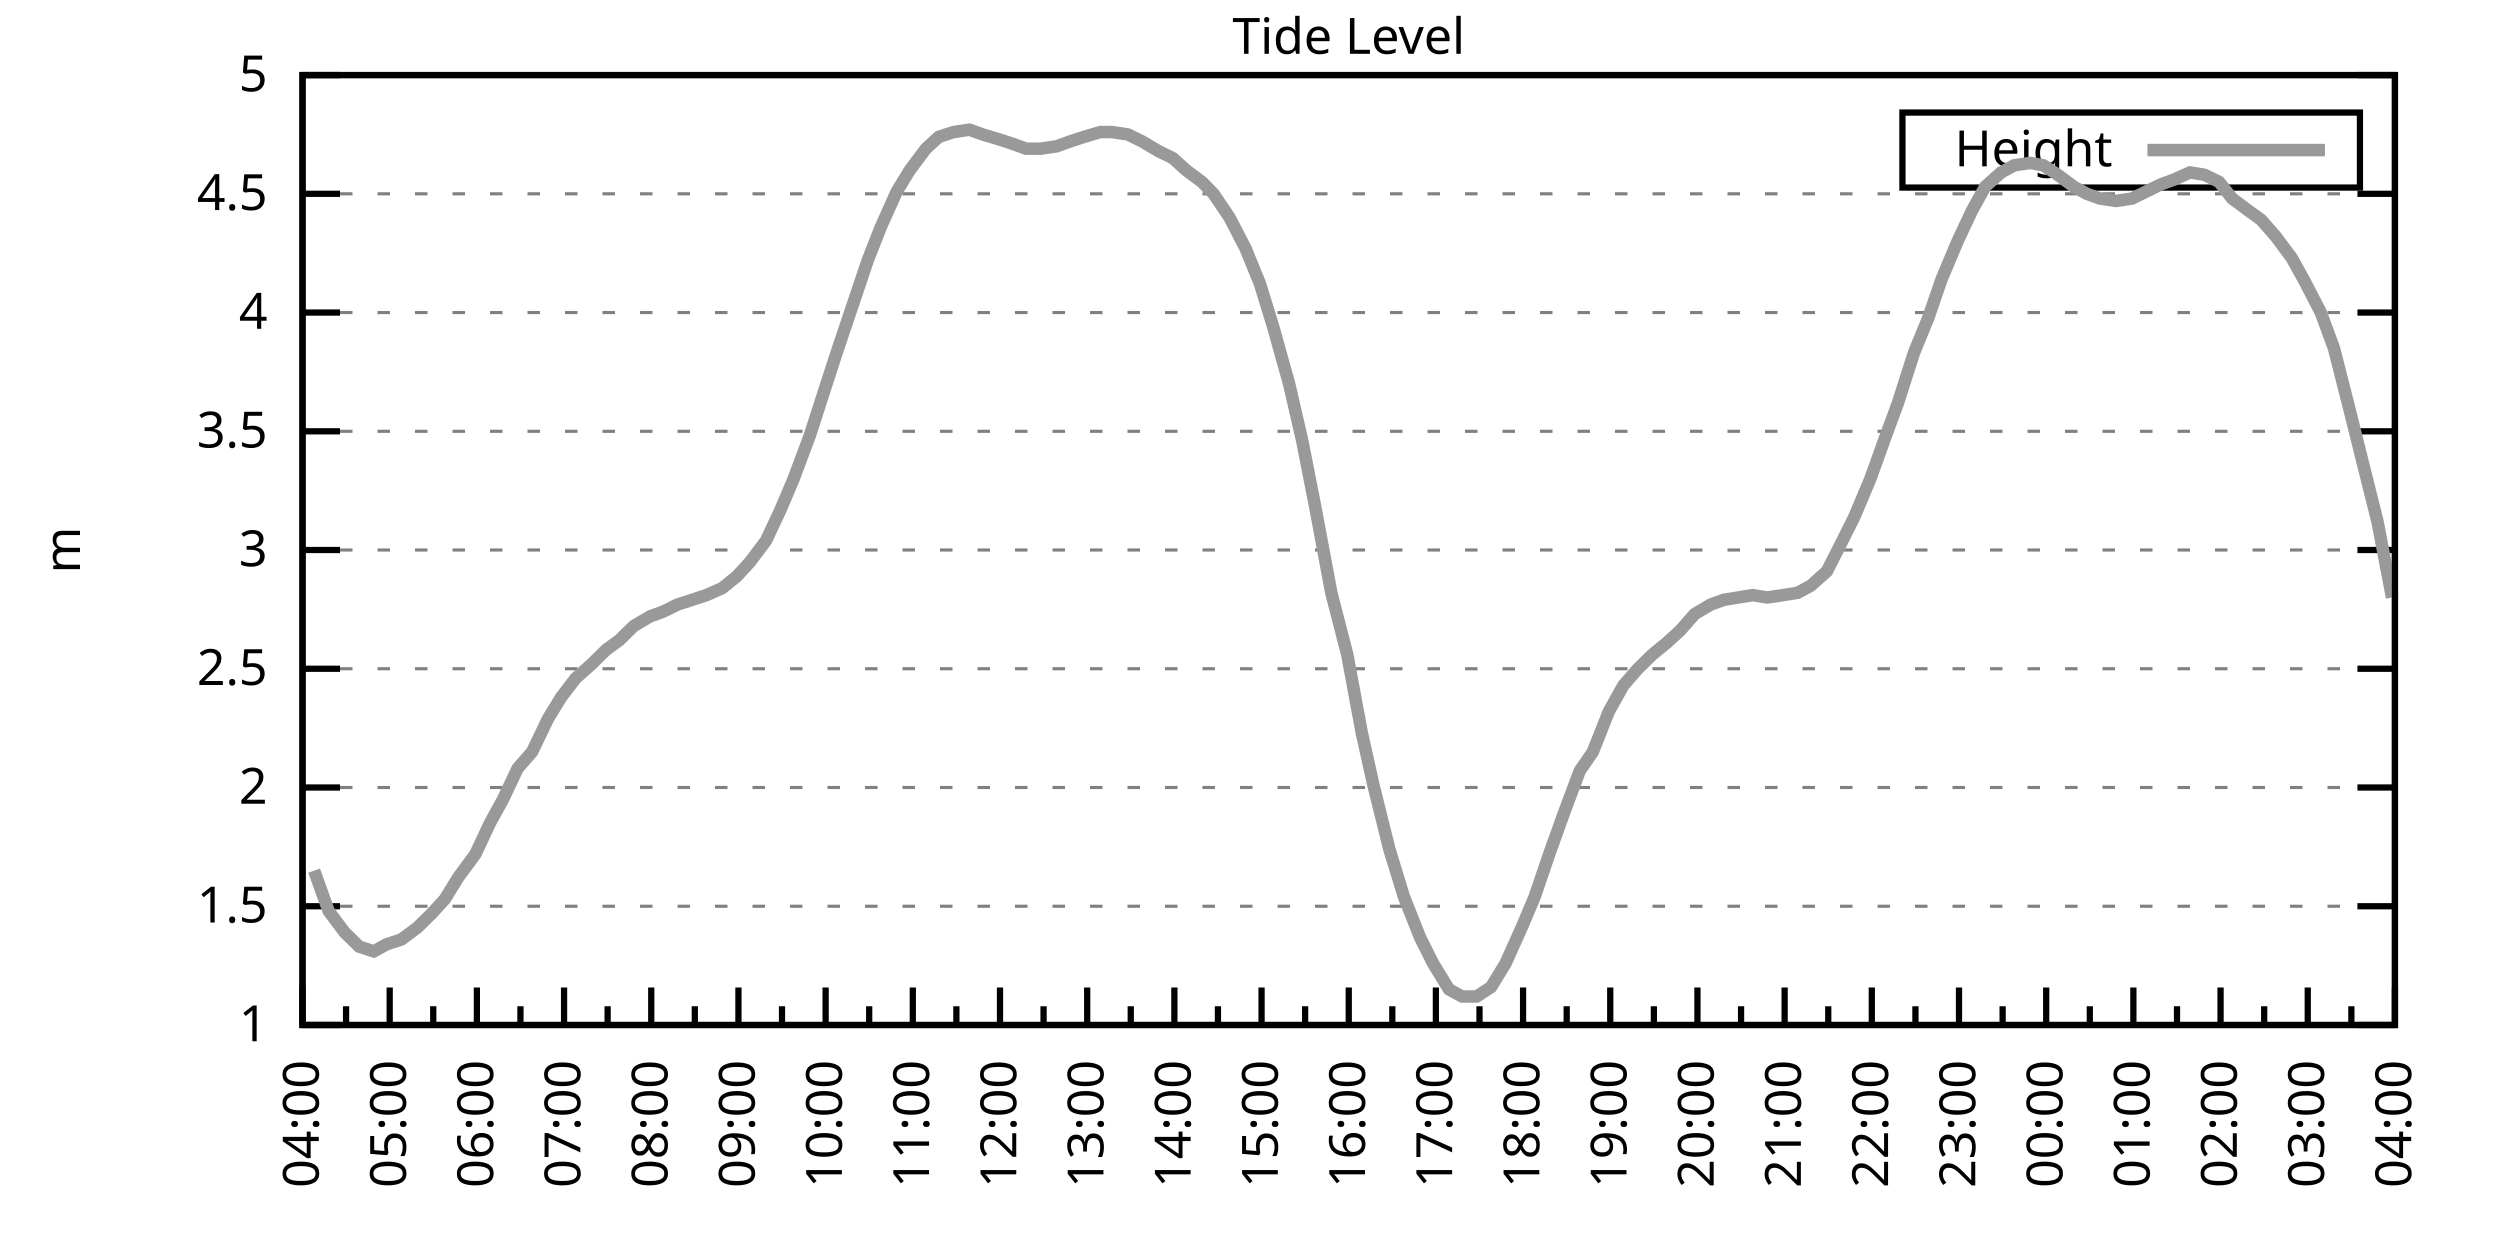
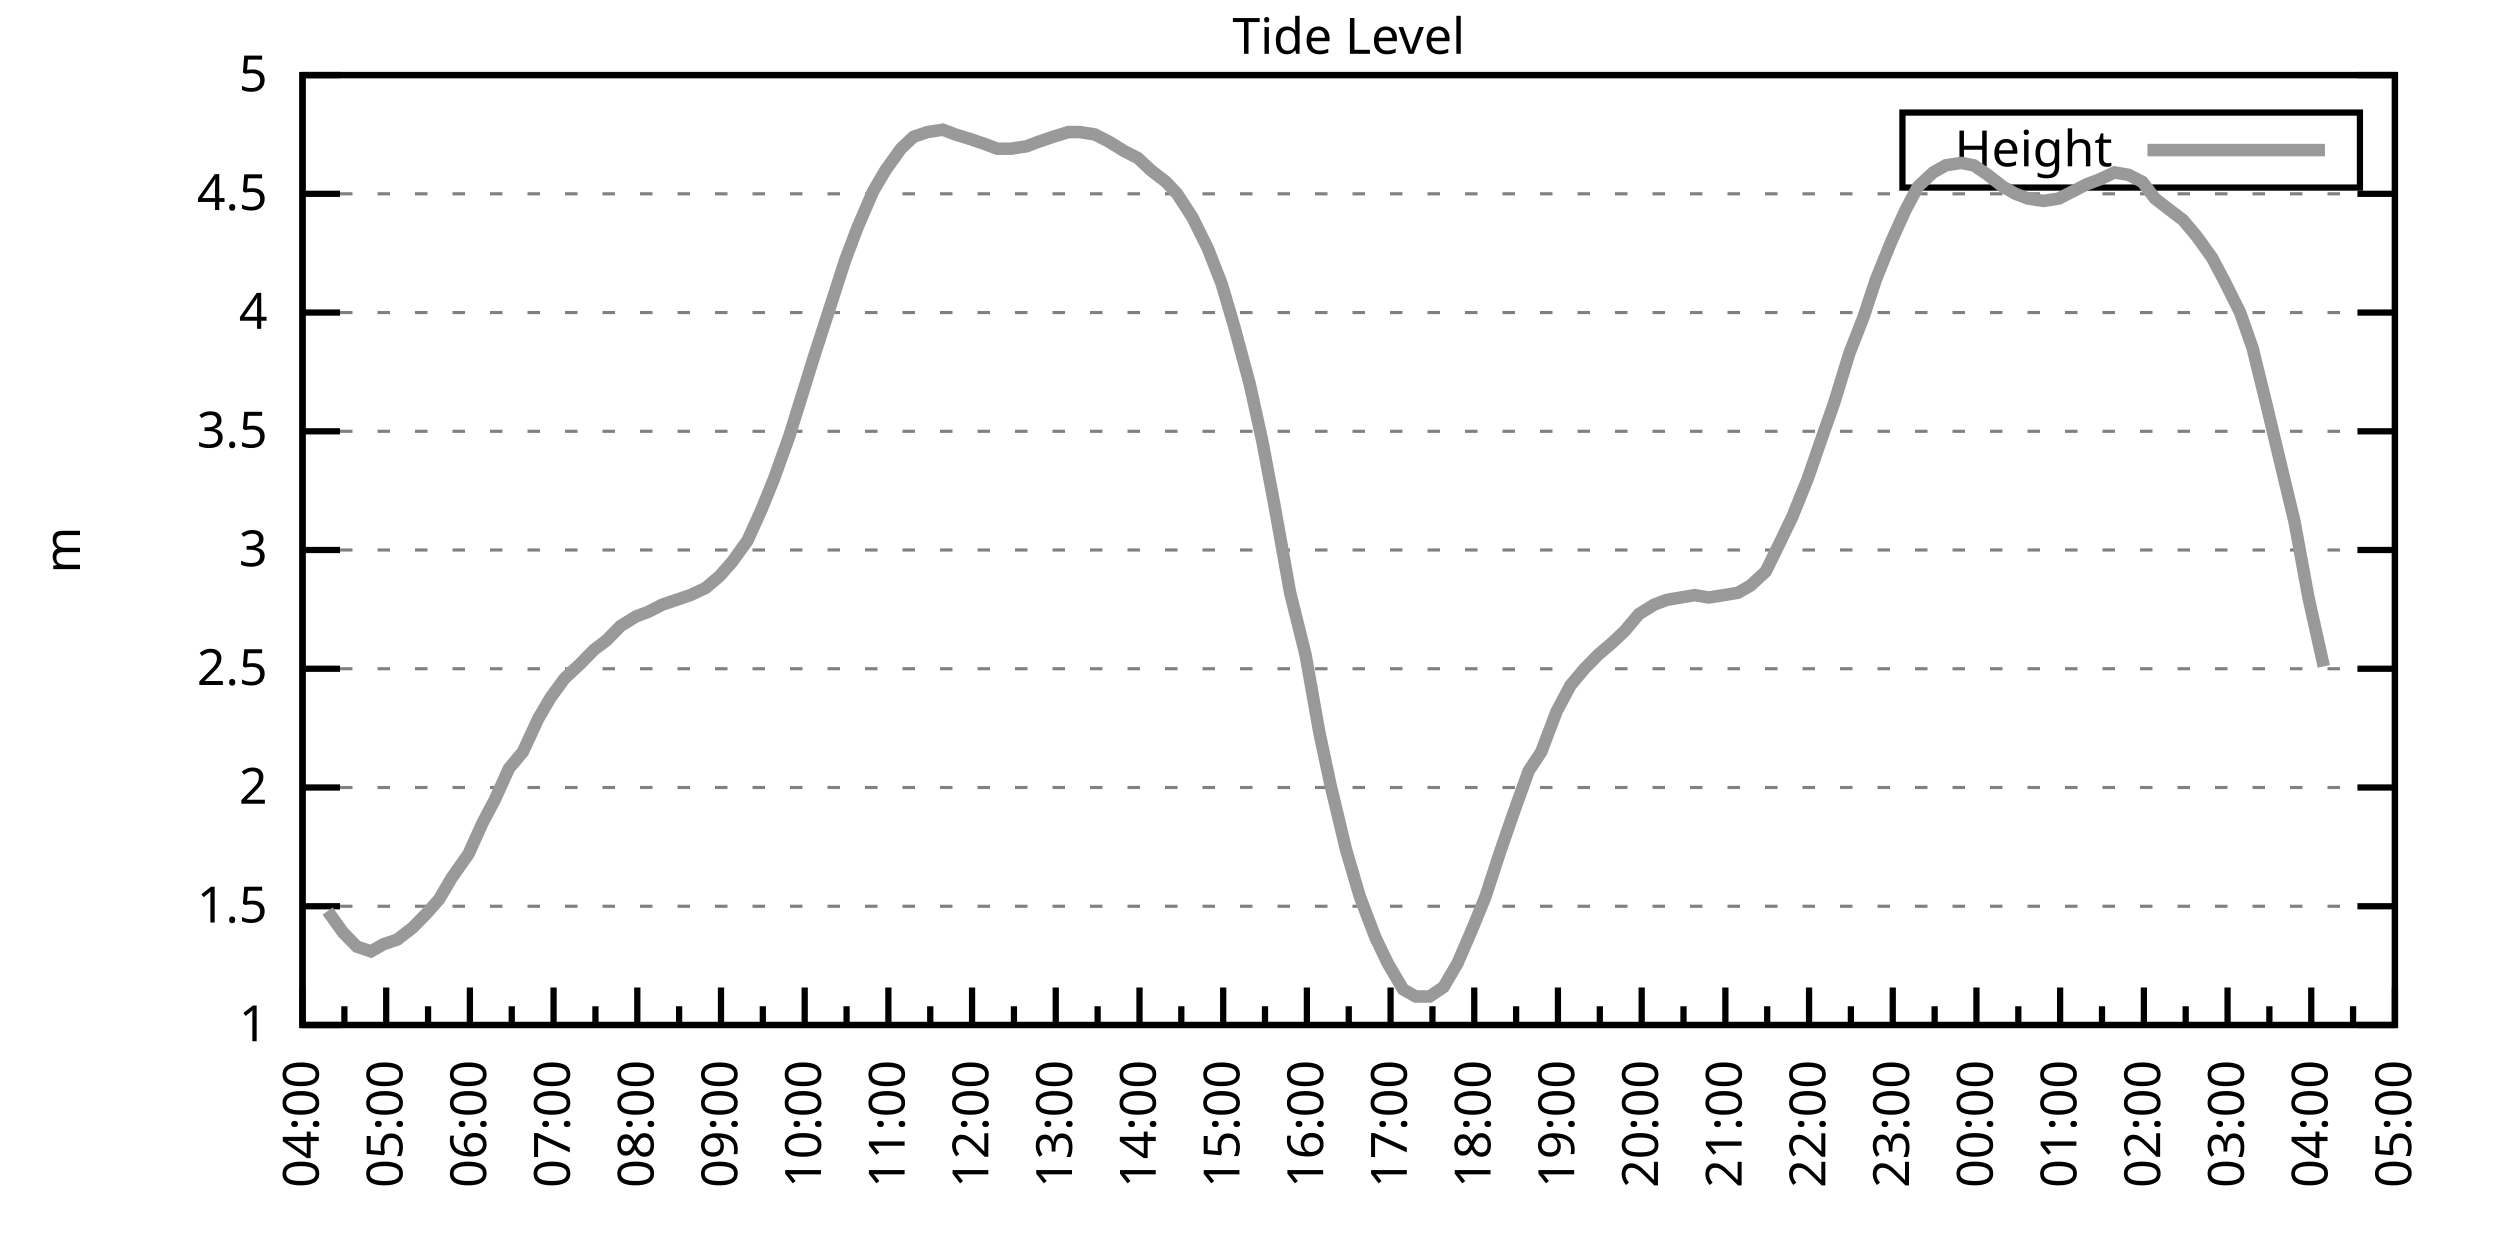
<svg xmlns="http://www.w3.org/2000/svg" xmlns:xlink="http://www.w3.org/1999/xlink" width="400" height="200" viewBox="0 0 400 200">
  <g id="gnuplot_canvas">
    <rect x="0" y="0" width="400" height="200" fill="none" />
    <defs>
      <circle id="gpDot" r="0.5" stroke-width="0.5" stroke="currentColor" />
      <path id="gpPt0" stroke-width="0.333" stroke="currentColor" d="M-1,0 h2 M0,-1 v2" />
      <path id="gpPt1" stroke-width="0.333" stroke="currentColor" d="M-1,-1 L1,1 M1,-1 L-1,1" />
      <path id="gpPt2" stroke-width="0.333" stroke="currentColor" d="M-1,0 L1,0 M0,-1 L0,1 M-1,-1 L1,1 M-1,1 L1,-1" />
      <rect id="gpPt3" stroke-width="0.333" stroke="currentColor" x="-1" y="-1" width="2" height="2" />
      <rect id="gpPt4" stroke-width="0.333" stroke="currentColor" fill="currentColor" x="-1" y="-1" width="2" height="2" />
      <circle id="gpPt5" stroke-width="0.333" stroke="currentColor" cx="0" cy="0" r="1" />
      <use xlink:href="#gpPt5" id="gpPt6" fill="currentColor" stroke="none" />
      <path id="gpPt7" stroke-width="0.333" stroke="currentColor" d="M0,-1.33 L-1.33,0.67 L1.33,0.67 z" />
      <use xlink:href="#gpPt7" id="gpPt8" fill="currentColor" stroke="none" />
      <use xlink:href="#gpPt7" id="gpPt9" stroke="currentColor" transform="rotate(180)" />
      <use xlink:href="#gpPt9" id="gpPt10" fill="currentColor" stroke="none" />
      <use xlink:href="#gpPt3" id="gpPt11" stroke="currentColor" transform="rotate(45)" />
      <use xlink:href="#gpPt11" id="gpPt12" fill="currentColor" stroke="none" />
      <path id="gpPt13" stroke-width="0.333" stroke="currentColor" d="M0,1.330 L1.265,0.411 L0.782,-1.067 L-0.782,-1.076 L-1.265,0.411 z" />
      <use xlink:href="#gpPt13" id="gpPt14" fill="currentColor" stroke="none" />
      <filter id="textbox" filterUnits="objectBoundingBox" x="0" y="0" height="1" width="1">
        <feFlood flood-color="white" flood-opacity="1" result="bgnd" />
        <feComposite in="SourceGraphic" in2="bgnd" operator="atop" />
      </filter>
      <filter id="greybox" filterUnits="objectBoundingBox" x="0" y="0" height="1" width="1">
        <feFlood flood-color="lightgrey" flood-opacity="1" result="grey" />
        <feComposite in="SourceGraphic" in2="grey" operator="atop" />
      </filter>
    </defs>
    <g fill="none" color="white" stroke="currentColor" stroke-width="1.00" stroke-linecap="butt" stroke-linejoin="miter">
</g>
    <g fill="none" color="black" stroke="currentColor" stroke-width="1.00" stroke-linecap="butt" stroke-linejoin="miter">
      <g stroke="none" shape-rendering="crispEdges">
        <polygon fill="rgb(255, 255, 255)" points="48.40,164.00 383.18,164.00 383.18,12.02 48.40,12.02 " />
      </g>
    </g>
    <g fill="none" color="black" stroke="currentColor" stroke-width="1.00" stroke-linecap="butt" stroke-linejoin="miter">
</g>
    <g fill="none" color="black" stroke="black" stroke-width="0.50" stroke-linecap="butt" stroke-linejoin="miter">
</g>
    <g fill="none" color="gray" stroke="currentColor" stroke-width="0.50" stroke-linecap="butt" stroke-linejoin="miter">
      <path stroke="gray" stroke-dasharray="2,4" class="gridline" d="M48.40,164.00 L383.19,164.00  " />
    </g>
    <g fill="none" color="gray" stroke="gray" stroke-width="1.00" stroke-linecap="butt" stroke-linejoin="miter">
</g>
    <g fill="none" color="black" stroke="currentColor" stroke-width="1.00" stroke-linecap="butt" stroke-linejoin="miter">
      <path stroke="black" d="M48.40,164.00 L54.40,164.00 M383.19,164.00 L377.19,164.00  " />
      <g transform="translate(42.80,166.60)" stroke="none" fill="black" font-family="Sans" font-size="8.00" text-anchor="end">
        <text>
          <tspan font-family="Sans"> 1</tspan>
        </text>
      </g>
    </g>
    <g fill="none" color="black" stroke="currentColor" stroke-width="1.00" stroke-linecap="butt" stroke-linejoin="miter">
</g>
    <g fill="none" color="black" stroke="black" stroke-width="0.50" stroke-linecap="butt" stroke-linejoin="miter">
</g>
    <g fill="none" color="gray" stroke="currentColor" stroke-width="0.50" stroke-linecap="butt" stroke-linejoin="miter">
      <path stroke="gray" stroke-dasharray="2,4" class="gridline" d="M48.40,145.00 L383.19,145.00  " />
    </g>
    <g fill="none" color="gray" stroke="gray" stroke-width="1.00" stroke-linecap="butt" stroke-linejoin="miter">
</g>
    <g fill="none" color="black" stroke="currentColor" stroke-width="1.00" stroke-linecap="butt" stroke-linejoin="miter">
      <path stroke="black" d="M48.40,145.00 L54.40,145.00 M383.19,145.00 L377.19,145.00  " />
      <g transform="translate(42.80,147.60)" stroke="none" fill="black" font-family="Sans" font-size="8.00" text-anchor="end">
        <text>
          <tspan font-family="Sans"> 1.5</tspan>
        </text>
      </g>
    </g>
    <g fill="none" color="black" stroke="currentColor" stroke-width="1.00" stroke-linecap="butt" stroke-linejoin="miter">
</g>
    <g fill="none" color="black" stroke="black" stroke-width="0.50" stroke-linecap="butt" stroke-linejoin="miter">
</g>
    <g fill="none" color="gray" stroke="currentColor" stroke-width="0.50" stroke-linecap="butt" stroke-linejoin="miter">
      <path stroke="gray" stroke-dasharray="2,4" class="gridline" d="M48.40,126.00 L383.19,126.00  " />
    </g>
    <g fill="none" color="gray" stroke="gray" stroke-width="1.00" stroke-linecap="butt" stroke-linejoin="miter">
</g>
    <g fill="none" color="black" stroke="currentColor" stroke-width="1.00" stroke-linecap="butt" stroke-linejoin="miter">
      <path stroke="black" d="M48.40,126.00 L54.40,126.00 M383.19,126.00 L377.19,126.00  " />
      <g transform="translate(42.80,128.60)" stroke="none" fill="black" font-family="Sans" font-size="8.00" text-anchor="end">
        <text>
          <tspan font-family="Sans"> 2</tspan>
        </text>
      </g>
    </g>
    <g fill="none" color="black" stroke="currentColor" stroke-width="1.00" stroke-linecap="butt" stroke-linejoin="miter">
</g>
    <g fill="none" color="black" stroke="black" stroke-width="0.50" stroke-linecap="butt" stroke-linejoin="miter">
</g>
    <g fill="none" color="gray" stroke="currentColor" stroke-width="0.50" stroke-linecap="butt" stroke-linejoin="miter">
      <path stroke="gray" stroke-dasharray="2,4" class="gridline" d="M48.40,107.00 L383.19,107.00  " />
    </g>
    <g fill="none" color="gray" stroke="gray" stroke-width="1.00" stroke-linecap="butt" stroke-linejoin="miter">
</g>
    <g fill="none" color="black" stroke="currentColor" stroke-width="1.00" stroke-linecap="butt" stroke-linejoin="miter">
      <path stroke="black" d="M48.40,107.00 L54.40,107.00 M383.19,107.00 L377.19,107.00  " />
      <g transform="translate(42.80,109.60)" stroke="none" fill="black" font-family="Sans" font-size="8.00" text-anchor="end">
        <text>
          <tspan font-family="Sans"> 2.5</tspan>
        </text>
      </g>
    </g>
    <g fill="none" color="black" stroke="currentColor" stroke-width="1.00" stroke-linecap="butt" stroke-linejoin="miter">
</g>
    <g fill="none" color="black" stroke="black" stroke-width="0.50" stroke-linecap="butt" stroke-linejoin="miter">
</g>
    <g fill="none" color="gray" stroke="currentColor" stroke-width="0.50" stroke-linecap="butt" stroke-linejoin="miter">
      <path stroke="gray" stroke-dasharray="2,4" class="gridline" d="M48.40,88.00 L383.19,88.00  " />
    </g>
    <g fill="none" color="gray" stroke="gray" stroke-width="1.00" stroke-linecap="butt" stroke-linejoin="miter">
</g>
    <g fill="none" color="black" stroke="currentColor" stroke-width="1.00" stroke-linecap="butt" stroke-linejoin="miter">
      <path stroke="black" d="M48.40,88.00 L54.40,88.00 M383.19,88.00 L377.19,88.00  " />
      <g transform="translate(42.80,90.60)" stroke="none" fill="black" font-family="Sans" font-size="8.00" text-anchor="end">
        <text>
          <tspan font-family="Sans"> 3</tspan>
        </text>
      </g>
    </g>
    <g fill="none" color="black" stroke="currentColor" stroke-width="1.00" stroke-linecap="butt" stroke-linejoin="miter">
</g>
    <g fill="none" color="black" stroke="black" stroke-width="0.50" stroke-linecap="butt" stroke-linejoin="miter">
</g>
    <g fill="none" color="gray" stroke="currentColor" stroke-width="0.50" stroke-linecap="butt" stroke-linejoin="miter">
      <path stroke="gray" stroke-dasharray="2,4" class="gridline" d="M48.40,69.01 L383.19,69.01  " />
    </g>
    <g fill="none" color="gray" stroke="gray" stroke-width="1.00" stroke-linecap="butt" stroke-linejoin="miter">
</g>
    <g fill="none" color="black" stroke="currentColor" stroke-width="1.00" stroke-linecap="butt" stroke-linejoin="miter">
      <path stroke="black" d="M48.40,69.01 L54.40,69.01 M383.19,69.01 L377.19,69.01  " />
      <g transform="translate(42.80,71.61)" stroke="none" fill="black" font-family="Sans" font-size="8.00" text-anchor="end">
        <text>
          <tspan font-family="Sans"> 3.5</tspan>
        </text>
      </g>
    </g>
    <g fill="none" color="black" stroke="currentColor" stroke-width="1.00" stroke-linecap="butt" stroke-linejoin="miter">
</g>
    <g fill="none" color="black" stroke="black" stroke-width="0.50" stroke-linecap="butt" stroke-linejoin="miter">
</g>
    <g fill="none" color="gray" stroke="currentColor" stroke-width="0.50" stroke-linecap="butt" stroke-linejoin="miter">
      <path stroke="gray" stroke-dasharray="2,4" class="gridline" d="M48.40,50.01 L383.19,50.01  " />
    </g>
    <g fill="none" color="gray" stroke="gray" stroke-width="1.00" stroke-linecap="butt" stroke-linejoin="miter">
</g>
    <g fill="none" color="black" stroke="currentColor" stroke-width="1.00" stroke-linecap="butt" stroke-linejoin="miter">
      <path stroke="black" d="M48.40,50.01 L54.40,50.01 M383.19,50.01 L377.19,50.01  " />
      <g transform="translate(42.80,52.61)" stroke="none" fill="black" font-family="Sans" font-size="8.00" text-anchor="end">
        <text>
          <tspan font-family="Sans"> 4</tspan>
        </text>
      </g>
    </g>
    <g fill="none" color="black" stroke="currentColor" stroke-width="1.00" stroke-linecap="butt" stroke-linejoin="miter">
</g>
    <g fill="none" color="black" stroke="black" stroke-width="0.50" stroke-linecap="butt" stroke-linejoin="miter">
</g>
    <g fill="none" color="gray" stroke="currentColor" stroke-width="0.50" stroke-linecap="butt" stroke-linejoin="miter">
      <path stroke="gray" stroke-dasharray="2,4" class="gridline" d="M48.40,31.01 L383.19,31.01  " />
    </g>
    <g fill="none" color="gray" stroke="gray" stroke-width="1.00" stroke-linecap="butt" stroke-linejoin="miter">
</g>
    <g fill="none" color="black" stroke="currentColor" stroke-width="1.00" stroke-linecap="butt" stroke-linejoin="miter">
      <path stroke="black" d="M48.40,31.01 L54.40,31.01 M383.19,31.01 L377.19,31.01  " />
      <g transform="translate(42.80,33.61)" stroke="none" fill="black" font-family="Sans" font-size="8.00" text-anchor="end">
        <text>
          <tspan font-family="Sans"> 4.5</tspan>
        </text>
      </g>
    </g>
    <g fill="none" color="black" stroke="currentColor" stroke-width="1.00" stroke-linecap="butt" stroke-linejoin="miter">
</g>
    <g fill="none" color="black" stroke="black" stroke-width="0.50" stroke-linecap="butt" stroke-linejoin="miter">
</g>
    <g fill="none" color="gray" stroke="currentColor" stroke-width="0.50" stroke-linecap="butt" stroke-linejoin="miter">
      <path stroke="gray" stroke-dasharray="2,4" class="gridline" d="M48.40,12.01 L383.19,12.01  " />
    </g>
    <g fill="none" color="gray" stroke="gray" stroke-width="1.00" stroke-linecap="butt" stroke-linejoin="miter">
</g>
    <g fill="none" color="black" stroke="currentColor" stroke-width="1.00" stroke-linecap="butt" stroke-linejoin="miter">
      <path stroke="black" d="M48.40,12.01 L54.40,12.01 M383.19,12.01 L377.19,12.01  " />
      <g transform="translate(42.80,14.61)" stroke="none" fill="black" font-family="Sans" font-size="8.00" text-anchor="end">
        <text>
          <tspan font-family="Sans"> 5</tspan>
        </text>
      </g>
    </g>
    <g fill="none" color="black" stroke="currentColor" stroke-width="1.00" stroke-linecap="butt" stroke-linejoin="miter">
      <path stroke="black" d="M48.40,164.00 L48.40,158.00  " />
      <g transform="translate(51.00,169.60) rotate(270)" stroke="none" fill="black" font-family="Sans" font-size="8.00" text-anchor="end">
        <text>
          <tspan font-family="Sans">04:00</tspan>
        </text>
      </g>
    </g>
    <g fill="none" color="black" stroke="currentColor" stroke-width="1.00" stroke-linecap="butt" stroke-linejoin="miter">
-       <path stroke="black" d="M55.37,164.00 L55.37,161.00 M62.35,164.00 L62.35,158.00  " />
-       <g transform="translate(64.95,169.60) rotate(270)" stroke="none" fill="black" font-family="Sans" font-size="8.00" text-anchor="end">
+       <path stroke="black" d="M55.10,164.00 L55.10,161.00 M61.79,164.00 L61.79,158.00  " />
+       <g transform="translate(64.39,169.60) rotate(270)" stroke="none" fill="black" font-family="Sans" font-size="8.00" text-anchor="end">
        <text>
          <tspan font-family="Sans">05:00</tspan>
        </text>
      </g>
    </g>
    <g fill="none" color="black" stroke="currentColor" stroke-width="1.00" stroke-linecap="butt" stroke-linejoin="miter">
-       <path stroke="black" d="M69.32,164.00 L69.32,161.00 M76.30,164.00 L76.30,158.00  " />
-       <g transform="translate(78.90,169.60) rotate(270)" stroke="none" fill="black" font-family="Sans" font-size="8.00" text-anchor="end">
+       <path stroke="black" d="M68.49,164.00 L68.49,161.00 M75.18,164.00 L75.18,158.00  " />
+       <g transform="translate(77.78,169.60) rotate(270)" stroke="none" fill="black" font-family="Sans" font-size="8.00" text-anchor="end">
        <text>
          <tspan font-family="Sans">06:00</tspan>
        </text>
      </g>
    </g>
    <g fill="none" color="black" stroke="currentColor" stroke-width="1.00" stroke-linecap="butt" stroke-linejoin="miter">
-       <path stroke="black" d="M83.27,164.00 L83.27,161.00 M90.25,164.00 L90.25,158.00  " />
-       <g transform="translate(92.85,169.60) rotate(270)" stroke="none" fill="black" font-family="Sans" font-size="8.00" text-anchor="end">
+       <path stroke="black" d="M81.88,164.00 L81.88,161.00 M88.57,164.00 L88.57,158.00  " />
+       <g transform="translate(91.17,169.60) rotate(270)" stroke="none" fill="black" font-family="Sans" font-size="8.00" text-anchor="end">
        <text>
          <tspan font-family="Sans">07:00</tspan>
        </text>
      </g>
    </g>
    <g fill="none" color="black" stroke="currentColor" stroke-width="1.00" stroke-linecap="butt" stroke-linejoin="miter">
-       <path stroke="black" d="M97.22,164.00 L97.22,161.00 M104.20,164.00 L104.20,158.00  " />
-       <g transform="translate(106.80,169.60) rotate(270)" stroke="none" fill="black" font-family="Sans" font-size="8.00" text-anchor="end">
+       <path stroke="black" d="M95.27,164.00 L95.27,161.00 M101.97,164.00 L101.97,158.00  " />
+       <g transform="translate(104.57,169.60) rotate(270)" stroke="none" fill="black" font-family="Sans" font-size="8.00" text-anchor="end">
        <text>
          <tspan font-family="Sans">08:00</tspan>
        </text>
      </g>
    </g>
    <g fill="none" color="black" stroke="currentColor" stroke-width="1.00" stroke-linecap="butt" stroke-linejoin="miter">
-       <path stroke="black" d="M111.17,164.00 L111.17,161.00 M118.15,164.00 L118.15,158.00  " />
-       <g transform="translate(120.75,169.60) rotate(270)" stroke="none" fill="black" font-family="Sans" font-size="8.00" text-anchor="end">
+       <path stroke="black" d="M108.66,164.00 L108.66,161.00 M115.36,164.00 L115.36,158.00  " />
+       <g transform="translate(117.96,169.60) rotate(270)" stroke="none" fill="black" font-family="Sans" font-size="8.00" text-anchor="end">
        <text>
          <tspan font-family="Sans">09:00</tspan>
        </text>
      </g>
    </g>
    <g fill="none" color="black" stroke="currentColor" stroke-width="1.00" stroke-linecap="butt" stroke-linejoin="miter">
-       <path stroke="black" d="M125.12,164.00 L125.12,161.00 M132.10,164.00 L132.10,158.00  " />
-       <g transform="translate(134.70,169.60) rotate(270)" stroke="none" fill="black" font-family="Sans" font-size="8.00" text-anchor="end">
+       <path stroke="black" d="M122.05,164.00 L122.05,161.00 M128.75,164.00 L128.75,158.00  " />
+       <g transform="translate(131.35,169.60) rotate(270)" stroke="none" fill="black" font-family="Sans" font-size="8.00" text-anchor="end">
        <text>
          <tspan font-family="Sans">10:00</tspan>
        </text>
      </g>
    </g>
    <g fill="none" color="black" stroke="currentColor" stroke-width="1.00" stroke-linecap="butt" stroke-linejoin="miter">
-       <path stroke="black" d="M139.07,164.00 L139.07,161.00 M146.05,164.00 L146.05,158.00  " />
-       <g transform="translate(148.65,169.60) rotate(270)" stroke="none" fill="black" font-family="Sans" font-size="8.00" text-anchor="end">
+       <path stroke="black" d="M135.45,164.00 L135.45,161.00 M142.14,164.00 L142.14,158.00  " />
+       <g transform="translate(144.74,169.60) rotate(270)" stroke="none" fill="black" font-family="Sans" font-size="8.00" text-anchor="end">
        <text>
          <tspan font-family="Sans">11:00</tspan>
        </text>
      </g>
    </g>
    <g fill="none" color="black" stroke="currentColor" stroke-width="1.00" stroke-linecap="butt" stroke-linejoin="miter">
-       <path stroke="black" d="M153.02,164.00 L153.02,161.00 M160.00,164.00 L160.00,158.00  " />
-       <g transform="translate(162.60,169.60) rotate(270)" stroke="none" fill="black" font-family="Sans" font-size="8.00" text-anchor="end">
+       <path stroke="black" d="M148.84,164.00 L148.84,161.00 M155.53,164.00 L155.53,158.00  " />
+       <g transform="translate(158.13,169.60) rotate(270)" stroke="none" fill="black" font-family="Sans" font-size="8.00" text-anchor="end">
        <text>
          <tspan font-family="Sans">12:00</tspan>
        </text>
      </g>
    </g>
    <g fill="none" color="black" stroke="currentColor" stroke-width="1.00" stroke-linecap="butt" stroke-linejoin="miter">
-       <path stroke="black" d="M166.97,164.00 L166.97,161.00 M173.95,164.00 L173.95,158.00  " />
-       <g transform="translate(176.55,169.60) rotate(270)" stroke="none" fill="black" font-family="Sans" font-size="8.00" text-anchor="end">
+       <path stroke="black" d="M162.23,164.00 L162.23,161.00 M168.92,164.00 L168.92,158.00  " />
+       <g transform="translate(171.52,169.60) rotate(270)" stroke="none" fill="black" font-family="Sans" font-size="8.00" text-anchor="end">
        <text>
          <tspan font-family="Sans">13:00</tspan>
        </text>
      </g>
    </g>
    <g fill="none" color="black" stroke="currentColor" stroke-width="1.00" stroke-linecap="butt" stroke-linejoin="miter">
-       <path stroke="black" d="M180.92,164.00 L180.92,161.00 M187.90,164.00 L187.90,158.00  " />
-       <g transform="translate(190.50,169.60) rotate(270)" stroke="none" fill="black" font-family="Sans" font-size="8.00" text-anchor="end">
+       <path stroke="black" d="M175.62,164.00 L175.62,161.00 M182.32,164.00 L182.32,158.00  " />
+       <g transform="translate(184.92,169.60) rotate(270)" stroke="none" fill="black" font-family="Sans" font-size="8.00" text-anchor="end">
        <text>
          <tspan font-family="Sans">14:00</tspan>
        </text>
      </g>
    </g>
    <g fill="none" color="black" stroke="currentColor" stroke-width="1.00" stroke-linecap="butt" stroke-linejoin="miter">
-       <path stroke="black" d="M194.87,164.00 L194.87,161.00 M201.85,164.00 L201.85,158.00  " />
-       <g transform="translate(204.45,169.60) rotate(270)" stroke="none" fill="black" font-family="Sans" font-size="8.00" text-anchor="end">
+       <path stroke="black" d="M189.01,164.00 L189.01,161.00 M195.71,164.00 L195.71,158.00  " />
+       <g transform="translate(198.31,169.60) rotate(270)" stroke="none" fill="black" font-family="Sans" font-size="8.00" text-anchor="end">
        <text>
          <tspan font-family="Sans">15:00</tspan>
        </text>
      </g>
    </g>
    <g fill="none" color="black" stroke="currentColor" stroke-width="1.00" stroke-linecap="butt" stroke-linejoin="miter">
-       <path stroke="black" d="M208.82,164.00 L208.82,161.00 M215.80,164.00 L215.80,158.00  " />
-       <g transform="translate(218.40,169.60) rotate(270)" stroke="none" fill="black" font-family="Sans" font-size="8.00" text-anchor="end">
+       <path stroke="black" d="M202.40,164.00 L202.40,161.00 M209.10,164.00 L209.10,158.00  " />
+       <g transform="translate(211.70,169.60) rotate(270)" stroke="none" fill="black" font-family="Sans" font-size="8.00" text-anchor="end">
        <text>
          <tspan font-family="Sans">16:00</tspan>
        </text>
      </g>
    </g>
    <g fill="none" color="black" stroke="currentColor" stroke-width="1.00" stroke-linecap="butt" stroke-linejoin="miter">
-       <path stroke="black" d="M222.77,164.00 L222.77,161.00 M229.74,164.00 L229.74,158.00  " />
-       <g transform="translate(232.34,169.60) rotate(270)" stroke="none" fill="black" font-family="Sans" font-size="8.00" text-anchor="end">
+       <path stroke="black" d="M215.80,164.00 L215.80,161.00 M222.49,164.00 L222.49,158.00  " />
+       <g transform="translate(225.09,169.60) rotate(270)" stroke="none" fill="black" font-family="Sans" font-size="8.00" text-anchor="end">
        <text>
          <tspan font-family="Sans">17:00</tspan>
        </text>
      </g>
    </g>
    <g fill="none" color="black" stroke="currentColor" stroke-width="1.00" stroke-linecap="butt" stroke-linejoin="miter">
-       <path stroke="black" d="M236.72,164.00 L236.72,161.00 M243.69,164.00 L243.69,158.00  " />
-       <g transform="translate(246.29,169.60) rotate(270)" stroke="none" fill="black" font-family="Sans" font-size="8.00" text-anchor="end">
+       <path stroke="black" d="M229.19,164.00 L229.19,161.00 M235.88,164.00 L235.88,158.00  " />
+       <g transform="translate(238.48,169.60) rotate(270)" stroke="none" fill="black" font-family="Sans" font-size="8.00" text-anchor="end">
        <text>
          <tspan font-family="Sans">18:00</tspan>
        </text>
      </g>
    </g>
    <g fill="none" color="black" stroke="currentColor" stroke-width="1.00" stroke-linecap="butt" stroke-linejoin="miter">
-       <path stroke="black" d="M250.67,164.00 L250.67,161.00 M257.64,164.00 L257.64,158.00  " />
-       <g transform="translate(260.24,169.60) rotate(270)" stroke="none" fill="black" font-family="Sans" font-size="8.00" text-anchor="end">
+       <path stroke="black" d="M242.58,164.00 L242.58,161.00 M249.27,164.00 L249.27,158.00  " />
+       <g transform="translate(251.87,169.60) rotate(270)" stroke="none" fill="black" font-family="Sans" font-size="8.00" text-anchor="end">
        <text>
          <tspan font-family="Sans">19:00</tspan>
        </text>
      </g>
    </g>
    <g fill="none" color="black" stroke="currentColor" stroke-width="1.00" stroke-linecap="butt" stroke-linejoin="miter">
-       <path stroke="black" d="M264.62,164.00 L264.62,161.00 M271.59,164.00 L271.59,158.00  " />
-       <g transform="translate(274.19,169.60) rotate(270)" stroke="none" fill="black" font-family="Sans" font-size="8.00" text-anchor="end">
+       <path stroke="black" d="M255.97,164.00 L255.97,161.00 M262.67,164.00 L262.67,158.00  " />
+       <g transform="translate(265.27,169.60) rotate(270)" stroke="none" fill="black" font-family="Sans" font-size="8.00" text-anchor="end">
        <text>
          <tspan font-family="Sans">20:00</tspan>
        </text>
      </g>
    </g>
    <g fill="none" color="black" stroke="currentColor" stroke-width="1.00" stroke-linecap="butt" stroke-linejoin="miter">
-       <path stroke="black" d="M278.57,164.00 L278.57,161.00 M285.54,164.00 L285.54,158.00  " />
-       <g transform="translate(288.14,169.60) rotate(270)" stroke="none" fill="black" font-family="Sans" font-size="8.00" text-anchor="end">
+       <path stroke="black" d="M269.36,164.00 L269.36,161.00 M276.06,164.00 L276.06,158.00  " />
+       <g transform="translate(278.66,169.60) rotate(270)" stroke="none" fill="black" font-family="Sans" font-size="8.00" text-anchor="end">
        <text>
          <tspan font-family="Sans">21:00</tspan>
        </text>
      </g>
    </g>
    <g fill="none" color="black" stroke="currentColor" stroke-width="1.00" stroke-linecap="butt" stroke-linejoin="miter">
-       <path stroke="black" d="M292.52,164.00 L292.52,161.00 M299.49,164.00 L299.49,158.00  " />
-       <g transform="translate(302.09,169.60) rotate(270)" stroke="none" fill="black" font-family="Sans" font-size="8.00" text-anchor="end">
+       <path stroke="black" d="M282.75,164.00 L282.75,161.00 M289.45,164.00 L289.45,158.00  " />
+       <g transform="translate(292.05,169.60) rotate(270)" stroke="none" fill="black" font-family="Sans" font-size="8.00" text-anchor="end">
        <text>
          <tspan font-family="Sans">22:00</tspan>
        </text>
      </g>
    </g>
    <g fill="none" color="black" stroke="currentColor" stroke-width="1.00" stroke-linecap="butt" stroke-linejoin="miter">
-       <path stroke="black" d="M306.47,164.00 L306.47,161.00 M313.44,164.00 L313.44,158.00  " />
-       <g transform="translate(316.04,169.60) rotate(270)" stroke="none" fill="black" font-family="Sans" font-size="8.00" text-anchor="end">
+       <path stroke="black" d="M296.14,164.00 L296.14,161.00 M302.84,164.00 L302.84,158.00  " />
+       <g transform="translate(305.44,169.60) rotate(270)" stroke="none" fill="black" font-family="Sans" font-size="8.00" text-anchor="end">
        <text>
          <tspan font-family="Sans">23:00</tspan>
        </text>
      </g>
    </g>
    <g fill="none" color="black" stroke="currentColor" stroke-width="1.00" stroke-linecap="butt" stroke-linejoin="miter">
-       <path stroke="black" d="M320.42,164.00 L320.42,161.00 M327.39,164.00 L327.39,158.00  " />
-       <g transform="translate(329.99,169.60) rotate(270)" stroke="none" fill="black" font-family="Sans" font-size="8.00" text-anchor="end">
+       <path stroke="black" d="M309.54,164.00 L309.54,161.00 M316.23,164.00 L316.23,158.00  " />
+       <g transform="translate(318.83,169.60) rotate(270)" stroke="none" fill="black" font-family="Sans" font-size="8.00" text-anchor="end">
        <text>
          <tspan font-family="Sans">00:00</tspan>
        </text>
      </g>
    </g>
    <g fill="none" color="black" stroke="currentColor" stroke-width="1.00" stroke-linecap="butt" stroke-linejoin="miter">
-       <path stroke="black" d="M334.37,164.00 L334.37,161.00 M341.34,164.00 L341.34,158.00  " />
-       <g transform="translate(343.94,169.60) rotate(270)" stroke="none" fill="black" font-family="Sans" font-size="8.00" text-anchor="end">
+       <path stroke="black" d="M322.93,164.00 L322.93,161.00 M329.62,164.00 L329.62,158.00  " />
+       <g transform="translate(332.22,169.60) rotate(270)" stroke="none" fill="black" font-family="Sans" font-size="8.00" text-anchor="end">
        <text>
          <tspan font-family="Sans">01:00</tspan>
        </text>
      </g>
    </g>
    <g fill="none" color="black" stroke="currentColor" stroke-width="1.00" stroke-linecap="butt" stroke-linejoin="miter">
-       <path stroke="black" d="M348.32,164.00 L348.32,161.00 M355.29,164.00 L355.29,158.00  " />
-       <g transform="translate(357.89,169.60) rotate(270)" stroke="none" fill="black" font-family="Sans" font-size="8.00" text-anchor="end">
+       <path stroke="black" d="M336.32,164.00 L336.32,161.00 M343.02,164.00 L343.02,158.00  " />
+       <g transform="translate(345.62,169.60) rotate(270)" stroke="none" fill="black" font-family="Sans" font-size="8.00" text-anchor="end">
        <text>
          <tspan font-family="Sans">02:00</tspan>
        </text>
      </g>
    </g>
    <g fill="none" color="black" stroke="currentColor" stroke-width="1.00" stroke-linecap="butt" stroke-linejoin="miter">
-       <path stroke="black" d="M362.27,164.00 L362.27,161.00 M369.24,164.00 L369.24,158.00  " />
-       <g transform="translate(371.84,169.60) rotate(270)" stroke="none" fill="black" font-family="Sans" font-size="8.00" text-anchor="end">
+       <path stroke="black" d="M349.71,164.00 L349.71,161.00 M356.41,164.00 L356.41,158.00  " />
+       <g transform="translate(359.01,169.60) rotate(270)" stroke="none" fill="black" font-family="Sans" font-size="8.00" text-anchor="end">
        <text>
          <tspan font-family="Sans">03:00</tspan>
        </text>
      </g>
    </g>
    <g fill="none" color="black" stroke="currentColor" stroke-width="1.00" stroke-linecap="butt" stroke-linejoin="miter">
-       <path stroke="black" d="M376.22,164.00 L376.22,161.00 M383.19,164.00 L383.19,158.00  " />
+       <path stroke="black" d="M363.10,164.00 L363.10,161.00 M369.80,164.00 L369.80,158.00  " />
+       <g transform="translate(372.40,169.60) rotate(270)" stroke="none" fill="black" font-family="Sans" font-size="8.00" text-anchor="end">
+         <text>
+           <tspan font-family="Sans">04:00</tspan>
+         </text>
+       </g>
+     </g>
+     <g fill="none" color="black" stroke="currentColor" stroke-width="1.00" stroke-linecap="butt" stroke-linejoin="miter">
+       <path stroke="black" d="M376.49,164.00 L376.49,161.00 M383.19,164.00 L383.19,158.00  " />
      <g transform="translate(385.79,169.60) rotate(270)" stroke="none" fill="black" font-family="Sans" font-size="8.00" text-anchor="end">
        <text>
-           <tspan font-family="Sans">04:00</tspan>
+           <tspan font-family="Sans">05:00</tspan>
        </text>
      </g>
    </g>
    <g fill="none" color="black" stroke="currentColor" stroke-width="1.00" stroke-linecap="butt" stroke-linejoin="miter">
</g>
    <g fill="none" color="black" stroke="currentColor" stroke-width="1.00" stroke-linecap="butt" stroke-linejoin="miter">
      <path stroke="black" d="M48.40,12.01 L48.40,164.00 L383.19,164.00 L383.19,12.01 L48.40,12.01 Z  " />
    </g>
    <g fill="none" color="black" stroke="currentColor" stroke-width="1.00" stroke-linecap="butt" stroke-linejoin="miter">
      <g transform="translate(12.80,88.01) rotate(270)" stroke="none" fill="black" font-family="Sans" font-size="8.00" text-anchor="middle">
        <text>
          <tspan font-family="Sans">m</tspan>
        </text>
      </g>
    </g>
    <g fill="none" color="black" stroke="currentColor" stroke-width="1.00" stroke-linecap="butt" stroke-linejoin="miter">
</g>
    <g fill="none" color="black" stroke="currentColor" stroke-width="1.00" stroke-linecap="butt" stroke-linejoin="miter">
      <path stroke="black" d="M304.39,30.01 L304.39,18.01 L377.59,18.01 L377.59,30.01 L304.39,30.01 Z  " />
    </g>
    <g id="Tide_level_plot_1">
      <g fill="none" color="white" stroke="black" stroke-width="2.00" stroke-linecap="butt" stroke-linejoin="miter">
</g>
      <g fill="none" color="black" stroke="currentColor" stroke-width="2.00" stroke-linecap="butt" stroke-linejoin="miter">
        <g transform="translate(337.99,26.61)" stroke="none" fill="black" font-family="Sans" font-size="8.00" text-anchor="end">
          <text>
            <tspan font-family="Sans">Height</tspan>
          </text>
        </g>
      </g>
      <g fill="none" color="black" stroke="currentColor" stroke-width="2.00" stroke-linecap="butt" stroke-linejoin="miter">
-         <path stroke="rgb(153, 153, 153)" d="M343.59,24.01 L371.99,24.01 M50.26,139.30 L52.58,145.76 L55.14,149.18 L57.47,151.46 L59.79,152.22 L61.88,151.08   L64.21,150.32 L66.77,148.42 L69.09,146.14 L71.18,143.86 L73.28,140.44 L76.07,136.64 L78.39,131.70 L80.48,127.90   L82.81,122.96 L85.13,120.30 L87.69,114.98 L89.78,111.56 L92.11,108.52 L94.67,106.24 L96.99,103.96 L99.08,102.44   L101.41,100.16 L103.97,98.64 L106.06,97.88 L108.38,96.74 L110.71,95.98 L113.03,95.22 L115.59,94.08 L117.92,92.18   L120.01,89.90 L122.57,86.49 L124.89,81.55 L126.98,76.61 L129.54,69.77 L131.63,63.31 L133.72,56.85 L136.28,49.25   L138.84,41.65 L140.93,36.33 L143.49,30.63 L145.58,27.21 L148.14,23.79 L150.23,21.89 L152.56,21.13 L155.11,20.75   L157.21,21.51 L159.76,22.27 L162.09,23.03 L164.18,23.79 L166.51,23.79 L169.06,23.41 L171.16,22.65 L173.48,21.89   L176.04,21.13 L177.90,21.13 L180.46,21.51 L182.78,22.65 L185.34,24.17 L187.66,25.31 L189.76,27.21 L192.31,29.11   L194.17,31.01 L196.73,34.81 L199.29,39.75 L201.61,45.45 L203.71,52.29 L206.26,61.41 L208.36,70.53 L210.45,81.17   L213.01,94.84 L215.56,104.72 L217.89,117.26 L219.75,125.62 L222.30,135.88 L224.63,143.48 L227.19,149.94 L229.28,154.12   L231.84,158.30 L233.93,159.44 L236.25,159.44 L238.58,157.92 L240.90,154.12 L243.46,148.42 L245.55,143.48 L247.88,136.64   L250.20,130.18 L252.76,123.34 L254.85,120.30 L257.41,113.84 L259.74,109.66 L262.06,107.00 L264.39,104.72 L266.71,102.82   L268.80,100.92 L271.13,98.26 L273.69,96.74 L275.78,95.98 L278.10,95.60 L280.43,95.22 L282.75,95.60 L285.31,95.22   L287.64,94.84 L289.73,93.70 L292.29,91.42 L294.61,86.87 L296.70,82.69 L299.26,76.61 L301.58,70.15 L303.68,64.45   L306.23,56.47 L308.56,50.77 L310.65,44.69 L313.21,38.61 L315.53,33.67 L317.63,29.87 L320.18,27.59 L322.28,26.45   L324.83,26.07 L326.93,26.45 L329.25,27.97 L331.81,29.87 L333.90,31.01 L335.99,31.77 L338.55,32.15 L341.11,31.77   L343.43,30.63 L345.76,29.49 L347.85,28.73 L350.41,27.59 L352.73,27.97 L355.06,29.11 L357.15,31.77 L359.71,33.67   L361.80,35.19 L364.13,37.85 L366.68,41.27 L368.78,45.07 L371.33,50.01 L373.43,55.71 L375.75,64.83 L378.31,75.09   L380.40,83.45 L382.73,95.60  " />
+         <path stroke="rgb(153, 153, 153)" d="M343.59,24.01 L371.99,24.01 M52.42,145.76 L54.87,149.18 L57.10,151.46 L59.34,152.22 L61.35,151.08 L63.58,150.32   L66.03,148.42 L68.26,146.14 L70.27,143.86 L72.28,140.44 L74.96,136.64 L77.19,131.70 L79.20,127.90 L81.43,122.96   L83.66,120.30 L86.12,114.98 L88.13,111.56 L90.36,108.52 L92.82,106.24 L95.05,103.96 L97.06,102.44 L99.29,100.16   L101.74,98.64 L103.75,97.88 L105.98,96.74 L108.22,95.98 L110.45,95.22 L112.90,94.08 L115.13,92.18 L117.14,89.90   L119.60,86.49 L121.83,81.55 L123.84,76.61 L126.29,69.77 L128.30,63.31 L130.31,56.85 L132.77,49.25 L135.22,41.65   L137.23,36.33 L139.69,30.63 L141.69,27.21 L144.15,23.79 L146.16,21.89 L148.39,21.13 L150.85,20.75 L152.85,21.51   L155.31,22.27 L157.54,23.03 L159.55,23.79 L161.78,23.79 L164.24,23.41 L166.25,22.65 L168.48,21.89 L170.93,21.13   L172.72,21.13 L175.17,21.51 L177.41,22.65 L179.86,24.17 L182.09,25.31 L184.10,27.21 L186.56,29.11 L188.34,31.01   L190.80,34.81 L193.25,39.75 L195.48,45.45 L197.49,52.29 L199.95,61.41 L201.96,70.53 L203.97,81.17 L206.42,94.84   L208.88,104.72 L211.11,117.26 L212.89,125.62 L215.35,135.88 L217.58,143.48 L220.04,149.94 L222.04,154.12 L224.50,158.30   L226.51,159.44 L228.74,159.44 L230.97,157.92 L233.20,154.12 L235.66,148.42 L237.67,143.48 L239.90,136.64 L242.13,130.18   L244.59,123.34 L246.60,120.30 L249.05,113.84 L251.28,109.66 L253.51,107.00 L255.75,104.72 L257.98,102.82 L259.99,100.92   L262.22,98.26 L264.67,96.74 L266.68,95.98 L268.92,95.60 L271.15,95.22 L273.38,95.60 L275.83,95.22 L278.07,94.84   L280.07,93.70 L282.53,91.42 L284.76,86.87 L286.77,82.69 L289.23,76.61 L291.46,70.15 L293.47,64.45 L295.92,56.47   L298.15,50.77 L300.16,44.69 L302.62,38.61 L304.85,33.67 L306.86,29.87 L309.31,27.59 L311.32,26.45 L313.78,26.07   L315.79,26.45 L318.02,27.97 L320.47,29.87 L322.48,31.01 L324.49,31.77 L326.95,32.15 L329.40,31.77 L331.63,30.63   L333.86,29.49 L335.87,28.73 L338.33,27.59 L340.56,27.97 L342.79,29.11 L344.80,31.77 L347.26,33.67 L349.26,35.19   L351.50,37.85 L353.95,41.27 L355.96,45.07 L358.42,50.01 L360.42,55.71 L362.66,64.83 L365.11,75.09 L367.12,83.45   L369.35,95.60 L371.81,106.62  " />
      </g>
    </g>
    <g fill="none" color="black" stroke="currentColor" stroke-width="2.00" stroke-linecap="butt" stroke-linejoin="miter">
</g>
    <g fill="none" color="black" stroke="black" stroke-width="1.00" stroke-linecap="butt" stroke-linejoin="miter">
</g>
    <g fill="none" color="black" stroke="currentColor" stroke-width="1.00" stroke-linecap="butt" stroke-linejoin="miter">
      <path stroke="black" d="M48.40,12.01 L48.40,164.00 L383.19,164.00 L383.19,12.01 L48.40,12.01 Z  " />
    </g>
    <g fill="none" color="black" stroke="currentColor" stroke-width="1.00" stroke-linecap="butt" stroke-linejoin="miter">
      <g transform="translate(215.79,8.61)" stroke="none" fill="black" font-family="Sans" font-size="8.00" text-anchor="middle">
        <text>
          <tspan font-family="Sans">Tide Level</tspan>
        </text>
      </g>
    </g>
    <g fill="none" color="black" stroke="currentColor" stroke-width="1.00" stroke-linecap="butt" stroke-linejoin="miter">
</g>
  </g>
</svg>
